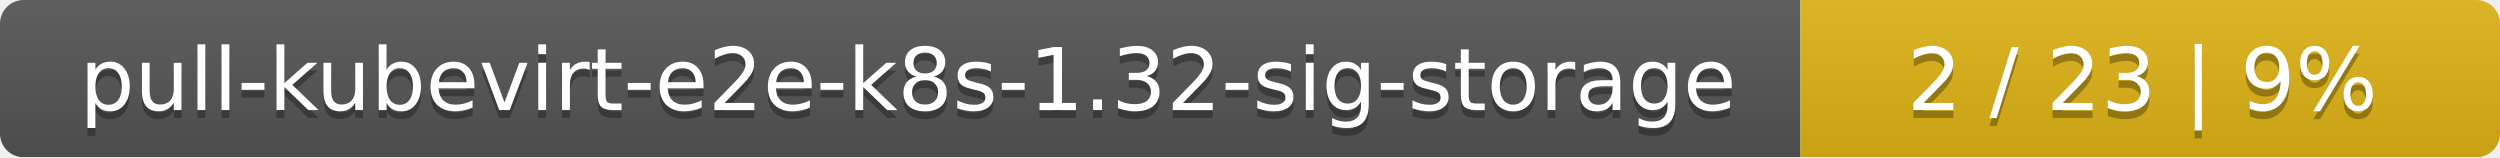
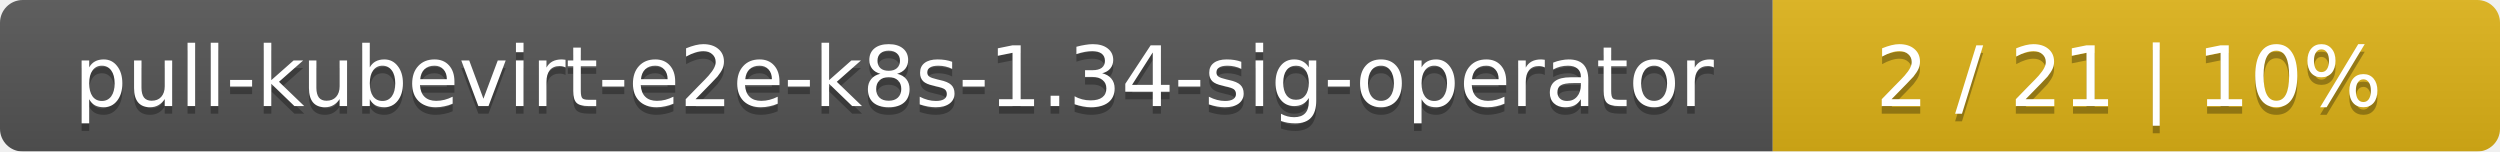
- <svg xmlns="http://www.w3.org/2000/svg" width="318" height="20">
+ <svg xmlns="http://www.w3.org/2000/svg" width="330" height="20">
  <linearGradient id="smooth" x2="0" y2="100%">
    <stop offset="0" stop-color="#bbb" stop-opacity=".1" />
    <stop offset="1" stop-opacity=".1" />
  </linearGradient>
  <mask id="round">
-     <rect width="318" height="20" rx="3" fill="#fff" />
+     <rect width="330" height="20" rx="3" fill="#fff" />
  </mask>
  <g mask="url(#round)">
-     <rect width="229" height="20" fill="#555" />
-     <rect x="229" width="89" height="20" fill="#dfb317" />
-     <rect width="318" height="20" fill="url(#smooth)" />
+     <rect width="234" height="20" fill="#555" />
+     <rect x="234" width="96" height="20" fill="#dfb317" />
+     <rect width="330" height="20" fill="url(#smooth)" />
  </g>
  <g fill="#fff" text-anchor="middle" font-family="DejaVu Sans,Verdana,Geneva,sans-serif" font-size="11">
-     <text x="115.5" y="15" fill="#010101" fill-opacity=".3">pull-kubevirt-e2e-k8s-1.32-sig-storage</text>
-     <text x="115.5" y="14">pull-kubevirt-e2e-k8s-1.32-sig-storage</text>
-     <text x="272.5" y="15" fill="#010101" fill-opacity=".3">2 / 23    |    9%</text>
-     <text x="272.5" y="14">2 / 23    |    9%</text>
+     <text x="118" y="15" fill="#010101" fill-opacity=".3">pull-kubevirt-e2e-k8s-1.34-sig-operator</text>
+     <text x="118" y="14">pull-kubevirt-e2e-k8s-1.34-sig-operator</text>
+     <text x="281" y="15" fill="#010101" fill-opacity=".3">2 / 21    |    10%</text>
+     <text x="281" y="14">2 / 21    |    10%</text>
  </g>
</svg>
